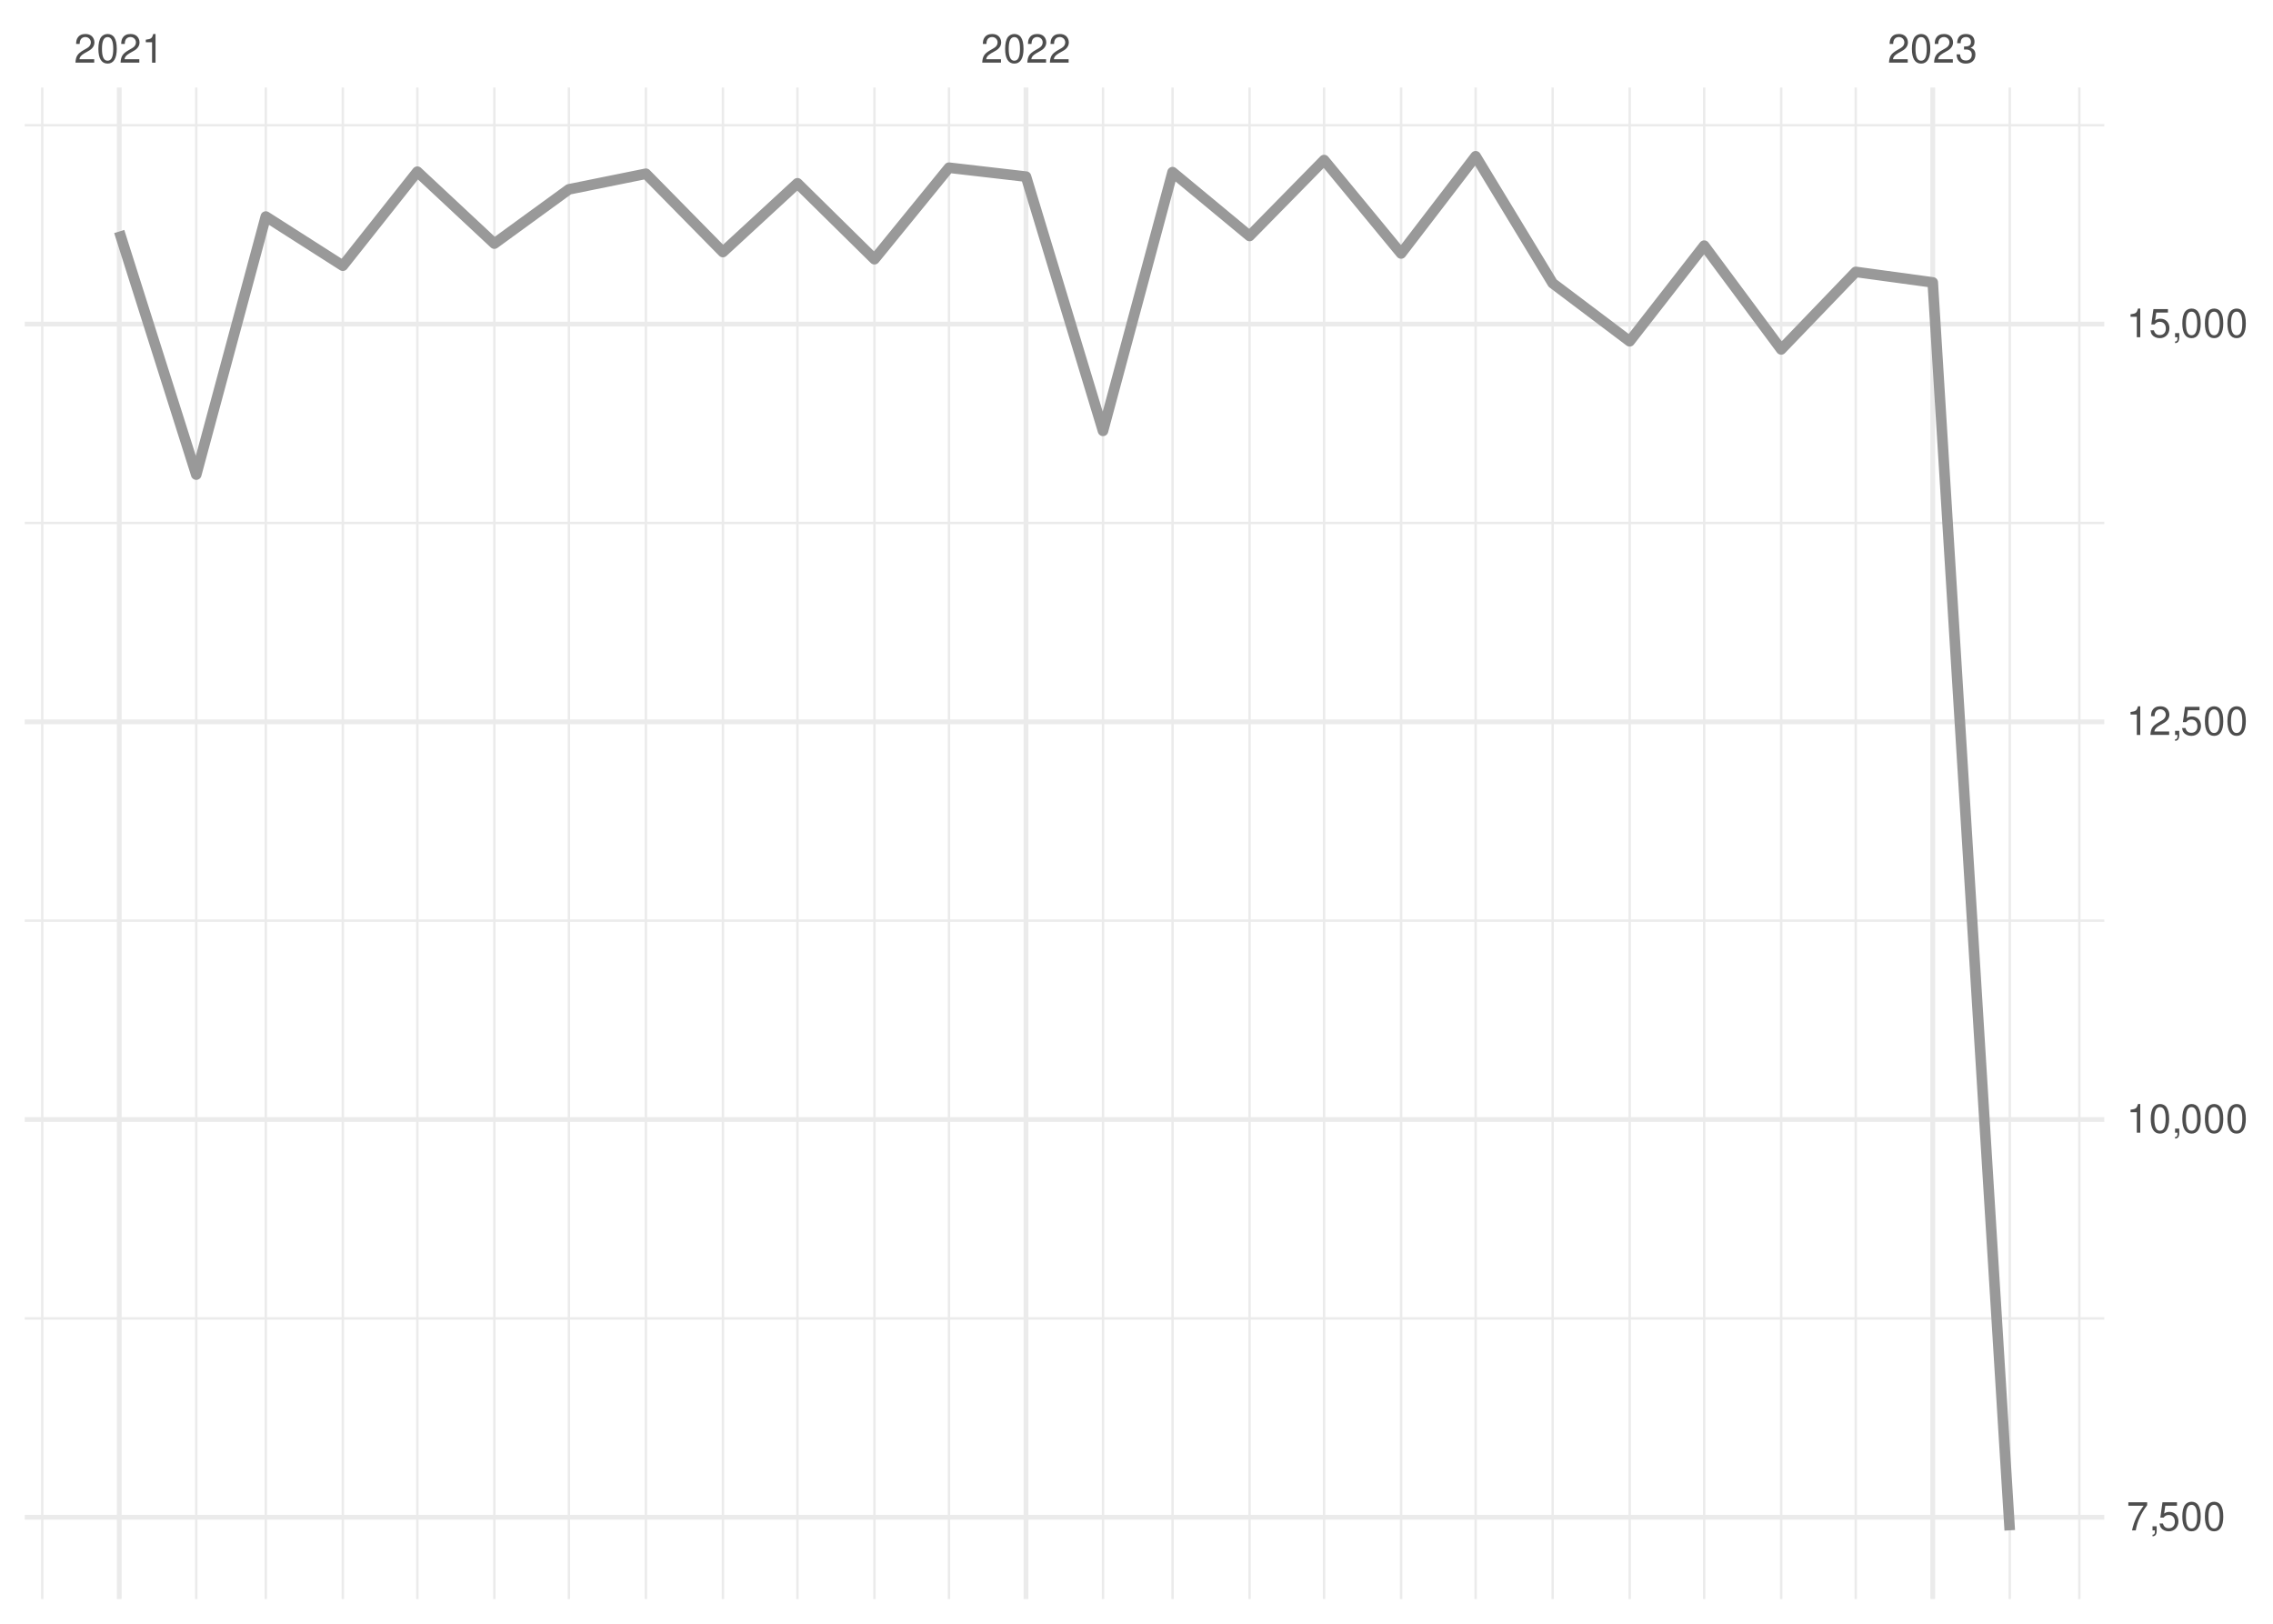
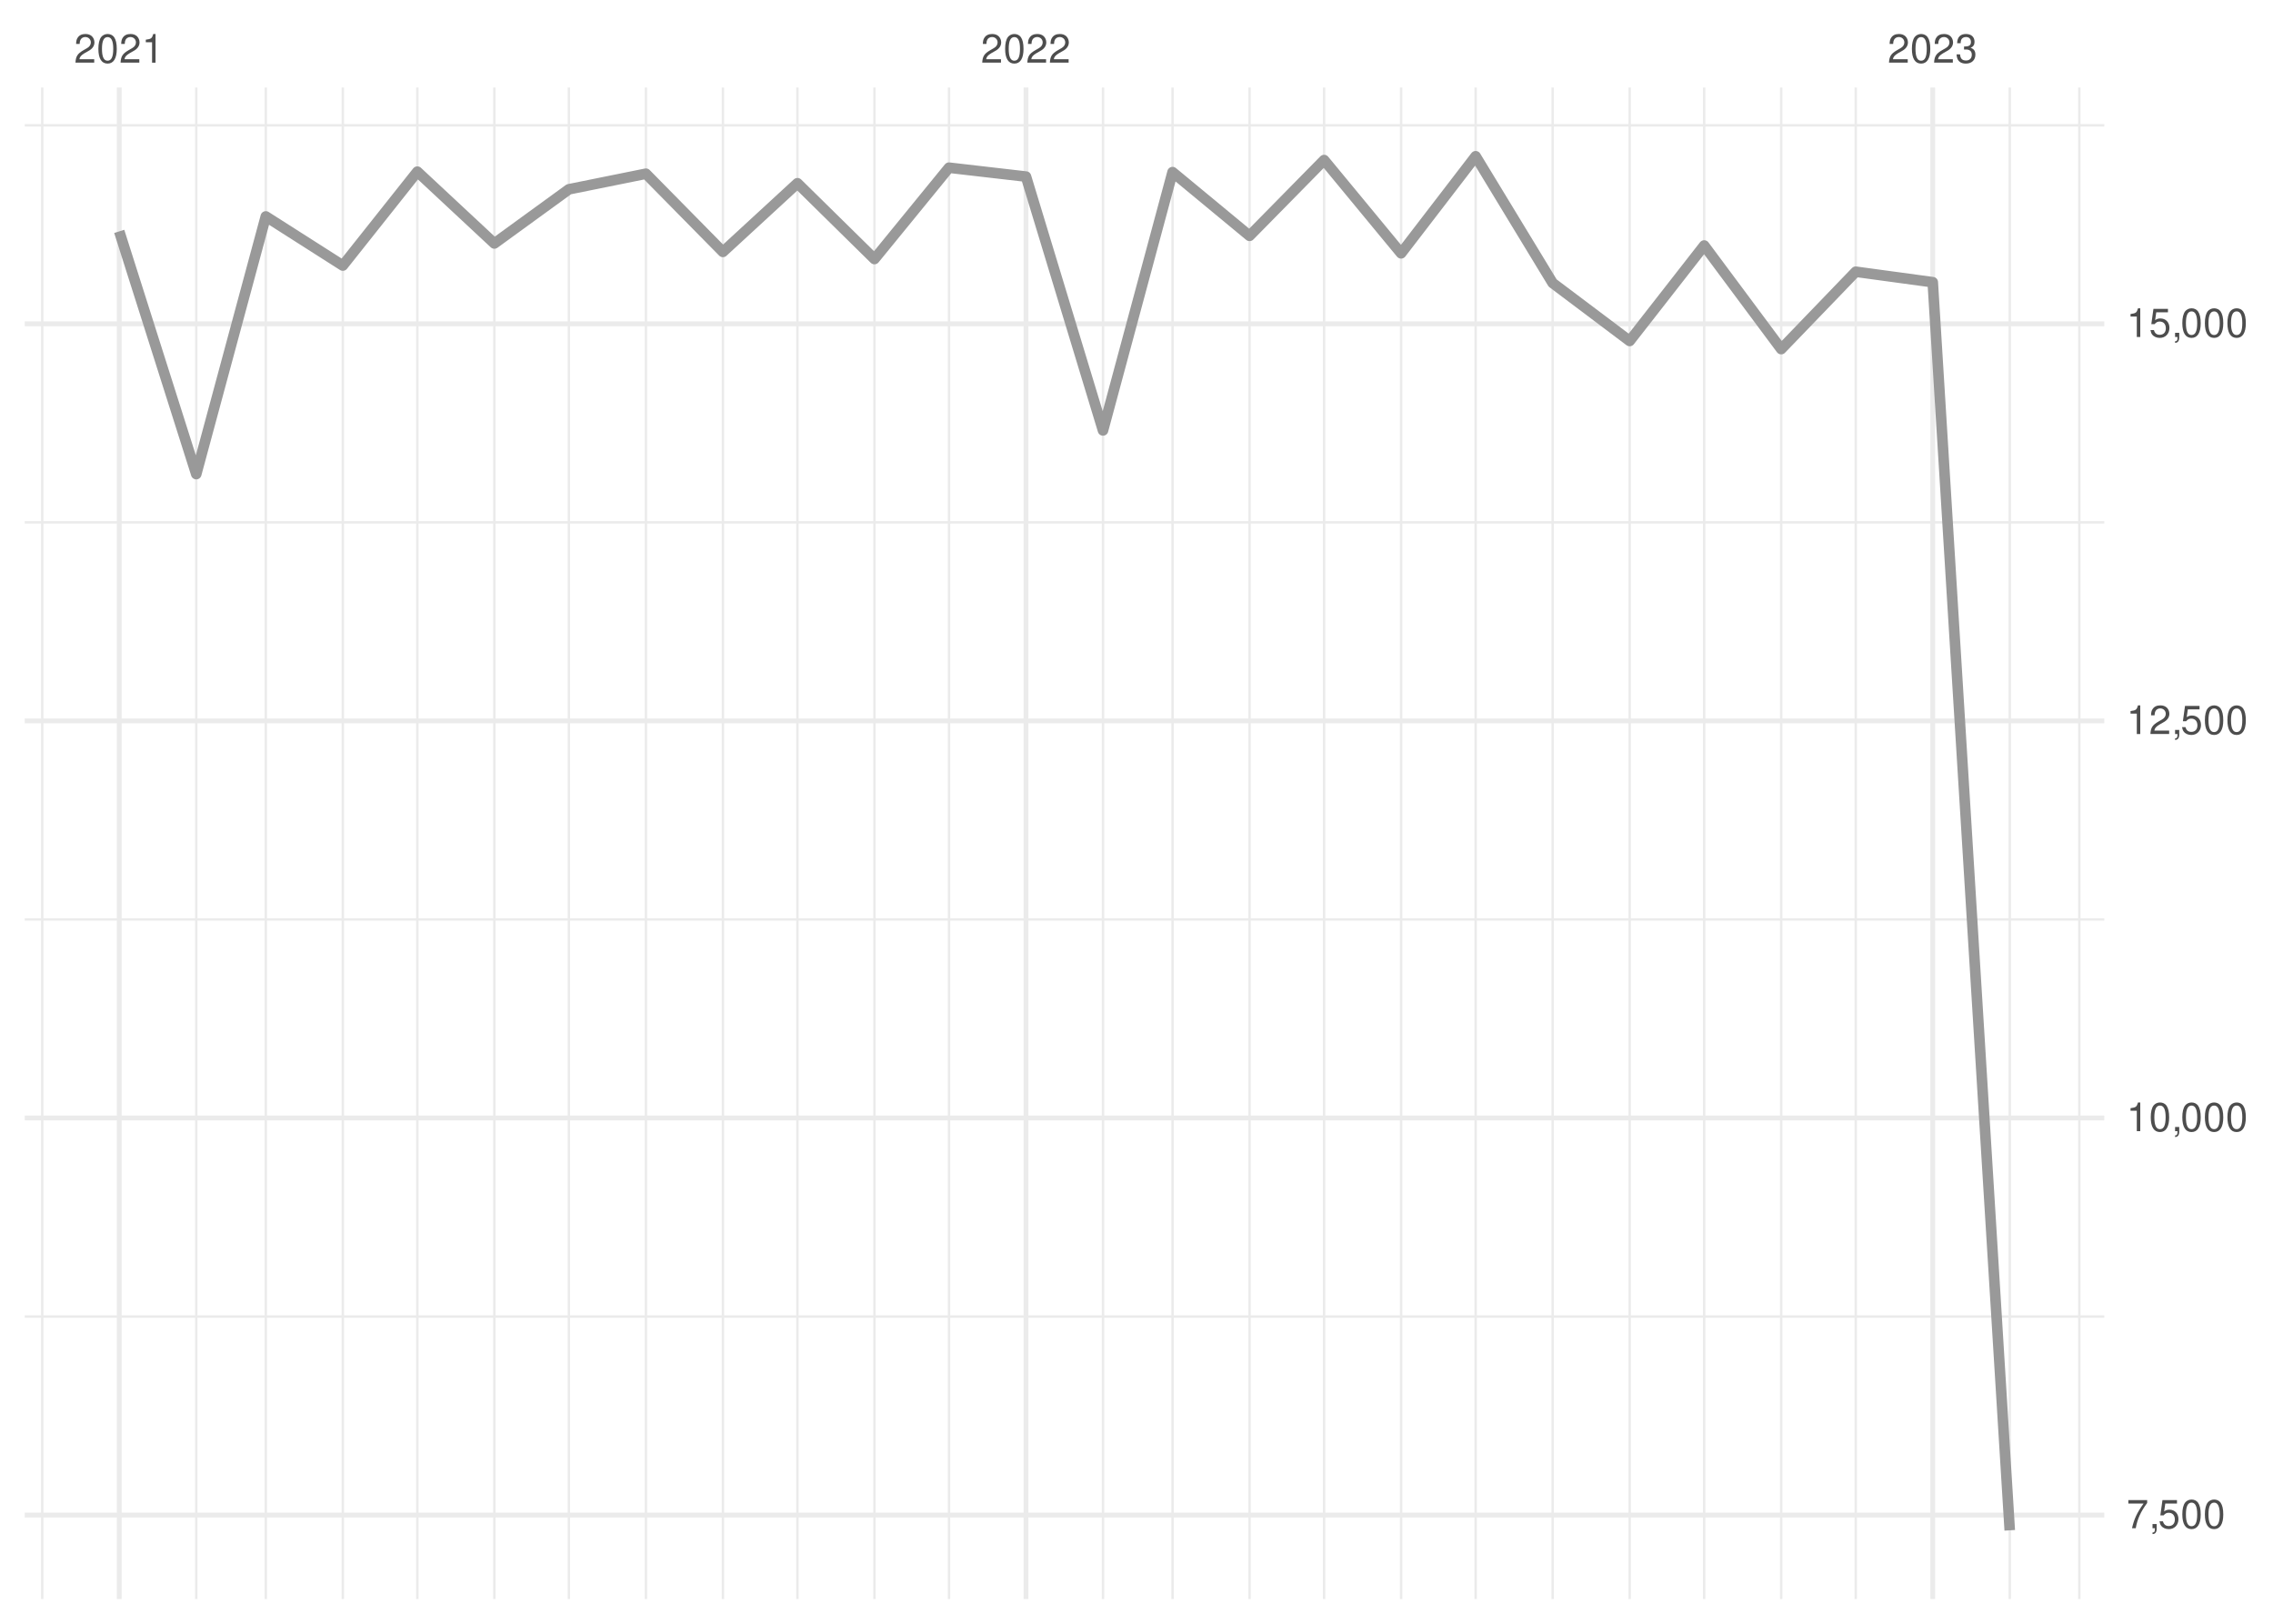
<svg xmlns="http://www.w3.org/2000/svg" xmlns:xlink="http://www.w3.org/1999/xlink" width="504pt" height="360pt" viewBox="0 0 504 360" version="1.1">
  <defs>
    <g>
      <symbol overflow="visible" id="glyph0-0">
        <path style="stroke:none;" d="" />
      </symbol>
      <symbol overflow="visible" id="glyph0-1">
        <path style="stroke:none;" d="M 4.453 -0.766 L 1.172 -0.766 C 1.25 -1.297 1.531 -1.625 2.297 -2.094 L 3.172 -2.594 C 4.047 -3.062 4.5 -3.719 4.5 -4.5 C 4.5 -5.031 4.281 -5.531 3.922 -5.875 C 3.547 -6.203 3.094 -6.359 2.5 -6.359 C 1.703 -6.359 1.125 -6.078 0.781 -5.531 C 0.547 -5.203 0.453 -4.797 0.438 -4.156 L 1.219 -4.156 C 1.234 -4.594 1.297 -4.844 1.406 -5.062 C 1.594 -5.438 2 -5.688 2.469 -5.688 C 3.172 -5.688 3.703 -5.172 3.703 -4.484 C 3.703 -3.969 3.406 -3.531 2.859 -3.219 L 2.047 -2.75 C 0.75 -2 0.375 -1.406 0.297 -0.016 L 4.453 -0.016 Z M 4.453 -0.766 " />
      </symbol>
      <symbol overflow="visible" id="glyph0-2">
        <path style="stroke:none;" d="M 2.422 -6.359 C 1.844 -6.359 1.312 -6.094 0.984 -5.672 C 0.578 -5.109 0.375 -4.25 0.375 -3.078 C 0.375 -0.938 1.078 0.203 2.422 0.203 C 3.734 0.203 4.453 -0.938 4.453 -3.031 C 4.453 -4.25 4.266 -5.078 3.859 -5.672 C 3.531 -6.109 3.016 -6.359 2.422 -6.359 Z M 2.422 -5.672 C 3.25 -5.672 3.672 -4.828 3.672 -3.094 C 3.672 -1.281 3.266 -0.438 2.406 -0.438 C 1.578 -0.438 1.172 -1.312 1.172 -3.062 C 1.172 -4.828 1.578 -5.672 2.422 -5.672 Z M 2.422 -5.672 " />
      </symbol>
      <symbol overflow="visible" id="glyph0-3">
        <path style="stroke:none;" d="M 2.281 -4.531 L 2.281 0 L 3.047 0 L 3.047 -6.359 L 2.547 -6.359 C 2.266 -5.391 2.094 -5.25 0.891 -5.094 L 0.891 -4.531 Z M 2.281 -4.531 " />
      </symbol>
      <symbol overflow="visible" id="glyph0-4">
        <path style="stroke:none;" d="M 1.938 -2.922 L 2.359 -2.922 C 3.203 -2.922 3.656 -2.531 3.656 -1.766 C 3.656 -0.969 3.172 -0.484 2.375 -0.484 C 1.516 -0.484 1.109 -0.922 1.062 -1.844 L 0.281 -1.844 C 0.312 -1.344 0.406 -1 0.547 -0.719 C 0.875 -0.109 1.484 0.203 2.344 0.203 C 3.625 0.203 4.453 -0.578 4.453 -1.781 C 4.453 -2.594 4.141 -3.031 3.391 -3.297 C 3.969 -3.531 4.266 -3.969 4.266 -4.609 C 4.266 -5.703 3.547 -6.359 2.359 -6.359 C 1.109 -6.359 0.438 -5.656 0.406 -4.312 L 1.188 -4.312 C 1.203 -4.703 1.234 -4.922 1.328 -5.109 C 1.5 -5.469 1.891 -5.688 2.375 -5.688 C 3.062 -5.688 3.469 -5.266 3.469 -4.578 C 3.469 -4.141 3.312 -3.859 2.969 -3.719 C 2.766 -3.625 2.484 -3.594 1.938 -3.578 Z M 1.938 -2.922 " />
      </symbol>
      <symbol overflow="visible" id="glyph0-5">
        <path style="stroke:none;" d="M 4.578 -6.234 L 0.406 -6.234 L 0.406 -5.469 L 3.781 -5.469 C 2.281 -3.359 1.688 -2.047 1.219 0 L 2.047 0 C 2.391 -2 3.172 -3.719 4.578 -5.594 Z M 4.578 -6.234 " />
      </symbol>
      <symbol overflow="visible" id="glyph0-6">
        <path style="stroke:none;" d="M 0.766 -0.922 L 0.766 0 L 1.297 0 L 1.297 0.156 C 1.297 0.766 1.172 0.938 0.766 0.953 L 0.766 1.297 C 1.344 1.312 1.688 0.891 1.688 0.141 L 1.688 -0.922 Z M 0.766 -0.922 " />
      </symbol>
      <symbol overflow="visible" id="glyph0-7">
        <path style="stroke:none;" d="M 4.188 -6.234 L 0.969 -6.234 L 0.5 -2.844 L 1.219 -2.844 C 1.578 -3.266 1.875 -3.422 2.359 -3.422 C 3.203 -3.422 3.719 -2.844 3.719 -1.922 C 3.719 -1.031 3.203 -0.484 2.359 -0.484 C 1.688 -0.484 1.266 -0.828 1.078 -1.531 L 0.312 -1.531 C 0.406 -1.016 0.5 -0.781 0.688 -0.547 C 1.031 -0.078 1.672 0.203 2.375 0.203 C 3.641 0.203 4.516 -0.719 4.516 -2.031 C 4.516 -3.266 3.688 -4.109 2.5 -4.109 C 2.062 -4.109 1.703 -4 1.344 -3.734 L 1.594 -5.469 L 4.188 -5.469 Z M 4.188 -6.234 " />
      </symbol>
    </g>
    <clipPath id="clip1">
-       <path d="M 5.48 292 L 466.59 292 L 466.59 293 L 5.48 293 Z M 5.48 292 " />
+       <path d="M 5.48 291 L 466.59 291 L 466.59 293 L 5.48 293 Z M 5.48 291 " />
    </clipPath>
    <clipPath id="clip2">
      <path d="M 5.48 203 L 466.59 203 L 466.59 205 L 5.48 205 Z M 5.48 203 " />
    </clipPath>
    <clipPath id="clip3">
      <path d="M 5.48 115 L 466.59 115 L 466.59 117 L 5.48 117 Z M 5.48 115 " />
    </clipPath>
    <clipPath id="clip4">
      <path d="M 5.48 27 L 466.59 27 L 466.59 29 L 5.48 29 Z M 5.48 27 " />
    </clipPath>
    <clipPath id="clip5">
      <path d="M 9 19.41 L 10 19.41 L 10 354.52 L 9 354.52 Z M 9 19.41 " />
    </clipPath>
    <clipPath id="clip6">
      <path d="M 43 19.41 L 44 19.41 L 44 354.52 L 43 354.52 Z M 43 19.41 " />
    </clipPath>
    <clipPath id="clip7">
      <path d="M 58 19.41 L 60 19.41 L 60 354.52 L 58 354.52 Z M 58 19.41 " />
    </clipPath>
    <clipPath id="clip8">
      <path d="M 75 19.41 L 77 19.41 L 77 354.52 L 75 354.52 Z M 75 19.41 " />
    </clipPath>
    <clipPath id="clip9">
      <path d="M 92 19.41 L 93 19.41 L 93 354.52 L 92 354.52 Z M 92 19.41 " />
    </clipPath>
    <clipPath id="clip10">
      <path d="M 109 19.41 L 110 19.41 L 110 354.52 L 109 354.52 Z M 109 19.41 " />
    </clipPath>
    <clipPath id="clip11">
      <path d="M 125 19.41 L 127 19.41 L 127 354.52 L 125 354.52 Z M 125 19.41 " />
    </clipPath>
    <clipPath id="clip12">
      <path d="M 142 19.41 L 144 19.41 L 144 354.52 L 142 354.52 Z M 142 19.41 " />
    </clipPath>
    <clipPath id="clip13">
      <path d="M 160 19.41 L 161 19.41 L 161 354.52 L 160 354.52 Z M 160 19.41 " />
    </clipPath>
    <clipPath id="clip14">
      <path d="M 176 19.41 L 178 19.41 L 178 354.52 L 176 354.52 Z M 176 19.41 " />
    </clipPath>
    <clipPath id="clip15">
      <path d="M 193 19.41 L 195 19.41 L 195 354.52 L 193 354.52 Z M 193 19.41 " />
    </clipPath>
    <clipPath id="clip16">
      <path d="M 210 19.41 L 211 19.41 L 211 354.52 L 210 354.52 Z M 210 19.41 " />
    </clipPath>
    <clipPath id="clip17">
      <path d="M 244 19.41 L 245 19.41 L 245 354.52 L 244 354.52 Z M 244 19.41 " />
    </clipPath>
    <clipPath id="clip18">
      <path d="M 259 19.41 L 261 19.41 L 261 354.52 L 259 354.52 Z M 259 19.41 " />
    </clipPath>
    <clipPath id="clip19">
      <path d="M 276 19.41 L 278 19.41 L 278 354.52 L 276 354.52 Z M 276 19.41 " />
    </clipPath>
    <clipPath id="clip20">
      <path d="M 293 19.41 L 294 19.41 L 294 354.52 L 293 354.52 Z M 293 19.41 " />
    </clipPath>
    <clipPath id="clip21">
      <path d="M 310 19.41 L 311 19.41 L 311 354.52 L 310 354.52 Z M 310 19.41 " />
    </clipPath>
    <clipPath id="clip22">
      <path d="M 326 19.41 L 328 19.41 L 328 354.52 L 326 354.52 Z M 326 19.41 " />
    </clipPath>
    <clipPath id="clip23">
      <path d="M 344 19.41 L 345 19.41 L 345 354.52 L 344 354.52 Z M 344 19.41 " />
    </clipPath>
    <clipPath id="clip24">
      <path d="M 361 19.41 L 362 19.41 L 362 354.52 L 361 354.52 Z M 361 19.41 " />
    </clipPath>
    <clipPath id="clip25">
      <path d="M 377 19.41 L 379 19.41 L 379 354.52 L 377 354.52 Z M 377 19.41 " />
    </clipPath>
    <clipPath id="clip26">
      <path d="M 394 19.41 L 396 19.41 L 396 354.52 L 394 354.52 Z M 394 19.41 " />
    </clipPath>
    <clipPath id="clip27">
      <path d="M 411 19.41 L 412 19.41 L 412 354.52 L 411 354.52 Z M 411 19.41 " />
    </clipPath>
    <clipPath id="clip28">
      <path d="M 445 19.41 L 446 19.41 L 446 354.52 L 445 354.52 Z M 445 19.41 " />
    </clipPath>
    <clipPath id="clip29">
      <path d="M 460 19.41 L 462 19.41 L 462 354.52 L 460 354.52 Z M 460 19.41 " />
    </clipPath>
    <clipPath id="clip30">
      <path d="M 5.48 335 L 466.59 335 L 466.59 337 L 5.48 337 Z M 5.48 335 " />
    </clipPath>
    <clipPath id="clip31">
      <path d="M 5.48 247 L 466.59 247 L 466.59 249 L 5.48 249 Z M 5.48 247 " />
    </clipPath>
    <clipPath id="clip32">
      <path d="M 5.48 159 L 466.59 159 L 466.59 161 L 5.48 161 Z M 5.48 159 " />
    </clipPath>
    <clipPath id="clip33">
      <path d="M 5.48 71 L 466.59 71 L 466.59 73 L 5.48 73 Z M 5.48 71 " />
    </clipPath>
    <clipPath id="clip34">
      <path d="M 25 19.41 L 27 19.41 L 27 354.52 L 25 354.52 Z M 25 19.41 " />
    </clipPath>
    <clipPath id="clip35">
      <path d="M 226 19.41 L 229 19.41 L 229 354.52 L 226 354.52 Z M 226 19.41 " />
    </clipPath>
    <clipPath id="clip36">
      <path d="M 428 19.41 L 430 19.41 L 430 354.52 L 428 354.52 Z M 428 19.41 " />
    </clipPath>
  </defs>
  <g id="surface26">
    <rect x="0" y="0" width="504" height="360" style="fill:rgb(100%,100%,100%);fill-opacity:1;stroke:none;" />
    <g clip-path="url(#clip1)" clip-rule="nonzero">
-       <path style="fill:none;stroke-width:0.533;stroke-linecap:butt;stroke-linejoin:round;stroke:rgb(92.157%,92.157%,92.157%);stroke-opacity:1;stroke-miterlimit:10;" d="M 5.48 292.305 L 466.59 292.305 " />
+       <path style="fill:none;stroke-width:0.533;stroke-linecap:butt;stroke-linejoin:round;stroke:rgb(92.157%,92.157%,92.157%);stroke-opacity:1;stroke-miterlimit:10;" d="M 5.48 291.891 L 466.59 291.891 " />
    </g>
    <g clip-path="url(#clip2)" clip-rule="nonzero">
-       <path style="fill:none;stroke-width:0.533;stroke-linecap:butt;stroke-linejoin:round;stroke:rgb(92.157%,92.157%,92.157%);stroke-opacity:1;stroke-miterlimit:10;" d="M 5.48 204.125 L 466.59 204.125 " />
+       <path style="fill:none;stroke-width:0.533;stroke-linecap:butt;stroke-linejoin:round;stroke:rgb(92.157%,92.157%,92.157%);stroke-opacity:1;stroke-miterlimit:10;" d="M 5.48 203.852 L 466.59 203.852 " />
    </g>
    <g clip-path="url(#clip3)" clip-rule="nonzero">
-       <path style="fill:none;stroke-width:0.533;stroke-linecap:butt;stroke-linejoin:round;stroke:rgb(92.157%,92.157%,92.157%);stroke-opacity:1;stroke-miterlimit:10;" d="M 5.48 115.945 L 466.59 115.945 " />
+       <path style="fill:none;stroke-width:0.533;stroke-linecap:butt;stroke-linejoin:round;stroke:rgb(92.157%,92.157%,92.157%);stroke-opacity:1;stroke-miterlimit:10;" d="M 5.48 115.812 L 466.59 115.812 " />
    </g>
    <g clip-path="url(#clip4)" clip-rule="nonzero">
-       <path style="fill:none;stroke-width:0.533;stroke-linecap:butt;stroke-linejoin:round;stroke:rgb(92.157%,92.157%,92.157%);stroke-opacity:1;stroke-miterlimit:10;" d="M 5.48 27.766 L 466.59 27.766 " />
+       <path style="fill:none;stroke-width:0.533;stroke-linecap:butt;stroke-linejoin:round;stroke:rgb(92.157%,92.157%,92.157%);stroke-opacity:1;stroke-miterlimit:10;" d="M 5.48 27.777 L 466.59 27.777 " />
    </g>
    <g clip-path="url(#clip5)" clip-rule="nonzero">
      <path style="fill:none;stroke-width:0.533;stroke-linecap:butt;stroke-linejoin:round;stroke:rgb(92.157%,92.157%,92.157%);stroke-opacity:1;stroke-miterlimit:10;" d="M 9.363 354.52 L 9.363 19.41 " />
    </g>
    <g clip-path="url(#clip6)" clip-rule="nonzero">
      <path style="fill:none;stroke-width:0.533;stroke-linecap:butt;stroke-linejoin:round;stroke:rgb(92.157%,92.157%,92.157%);stroke-opacity:1;stroke-miterlimit:10;" d="M 43.516 354.52 L 43.516 19.41 " />
    </g>
    <g clip-path="url(#clip7)" clip-rule="nonzero">
      <path style="fill:none;stroke-width:0.533;stroke-linecap:butt;stroke-linejoin:round;stroke:rgb(92.157%,92.157%,92.157%);stroke-opacity:1;stroke-miterlimit:10;" d="M 58.938 354.52 L 58.938 19.41 " />
    </g>
    <g clip-path="url(#clip8)" clip-rule="nonzero">
      <path style="fill:none;stroke-width:0.533;stroke-linecap:butt;stroke-linejoin:round;stroke:rgb(92.157%,92.157%,92.157%);stroke-opacity:1;stroke-miterlimit:10;" d="M 76.016 354.52 L 76.016 19.41 " />
    </g>
    <g clip-path="url(#clip9)" clip-rule="nonzero">
      <path style="fill:none;stroke-width:0.533;stroke-linecap:butt;stroke-linejoin:round;stroke:rgb(92.157%,92.157%,92.157%);stroke-opacity:1;stroke-miterlimit:10;" d="M 92.539 354.52 L 92.539 19.41 " />
    </g>
    <g clip-path="url(#clip10)" clip-rule="nonzero">
      <path style="fill:none;stroke-width:0.533;stroke-linecap:butt;stroke-linejoin:round;stroke:rgb(92.157%,92.157%,92.157%);stroke-opacity:1;stroke-miterlimit:10;" d="M 109.617 354.52 L 109.617 19.41 " />
    </g>
    <g clip-path="url(#clip11)" clip-rule="nonzero">
      <path style="fill:none;stroke-width:0.533;stroke-linecap:butt;stroke-linejoin:round;stroke:rgb(92.157%,92.157%,92.157%);stroke-opacity:1;stroke-miterlimit:10;" d="M 126.141 354.52 L 126.141 19.41 " />
    </g>
    <g clip-path="url(#clip12)" clip-rule="nonzero">
      <path style="fill:none;stroke-width:0.533;stroke-linecap:butt;stroke-linejoin:round;stroke:rgb(92.157%,92.157%,92.157%);stroke-opacity:1;stroke-miterlimit:10;" d="M 143.219 354.52 L 143.219 19.41 " />
    </g>
    <g clip-path="url(#clip13)" clip-rule="nonzero">
      <path style="fill:none;stroke-width:0.533;stroke-linecap:butt;stroke-linejoin:round;stroke:rgb(92.157%,92.157%,92.157%);stroke-opacity:1;stroke-miterlimit:10;" d="M 160.293 354.52 L 160.293 19.41 " />
    </g>
    <g clip-path="url(#clip14)" clip-rule="nonzero">
      <path style="fill:none;stroke-width:0.533;stroke-linecap:butt;stroke-linejoin:round;stroke:rgb(92.157%,92.157%,92.157%);stroke-opacity:1;stroke-miterlimit:10;" d="M 176.82 354.52 L 176.82 19.41 " />
    </g>
    <g clip-path="url(#clip15)" clip-rule="nonzero">
      <path style="fill:none;stroke-width:0.533;stroke-linecap:butt;stroke-linejoin:round;stroke:rgb(92.157%,92.157%,92.157%);stroke-opacity:1;stroke-miterlimit:10;" d="M 193.895 354.52 L 193.895 19.41 " />
    </g>
    <g clip-path="url(#clip16)" clip-rule="nonzero">
      <path style="fill:none;stroke-width:0.533;stroke-linecap:butt;stroke-linejoin:round;stroke:rgb(92.157%,92.157%,92.157%);stroke-opacity:1;stroke-miterlimit:10;" d="M 210.422 354.52 L 210.422 19.41 " />
    </g>
    <g clip-path="url(#clip17)" clip-rule="nonzero">
      <path style="fill:none;stroke-width:0.533;stroke-linecap:butt;stroke-linejoin:round;stroke:rgb(92.157%,92.157%,92.157%);stroke-opacity:1;stroke-miterlimit:10;" d="M 244.574 354.52 L 244.574 19.41 " />
    </g>
    <g clip-path="url(#clip18)" clip-rule="nonzero">
      <path style="fill:none;stroke-width:0.533;stroke-linecap:butt;stroke-linejoin:round;stroke:rgb(92.157%,92.157%,92.157%);stroke-opacity:1;stroke-miterlimit:10;" d="M 259.996 354.52 L 259.996 19.41 " />
    </g>
    <g clip-path="url(#clip19)" clip-rule="nonzero">
      <path style="fill:none;stroke-width:0.533;stroke-linecap:butt;stroke-linejoin:round;stroke:rgb(92.157%,92.157%,92.157%);stroke-opacity:1;stroke-miterlimit:10;" d="M 277.07 354.52 L 277.07 19.41 " />
    </g>
    <g clip-path="url(#clip20)" clip-rule="nonzero">
      <path style="fill:none;stroke-width:0.533;stroke-linecap:butt;stroke-linejoin:round;stroke:rgb(92.157%,92.157%,92.157%);stroke-opacity:1;stroke-miterlimit:10;" d="M 293.598 354.52 L 293.598 19.41 " />
    </g>
    <g clip-path="url(#clip21)" clip-rule="nonzero">
      <path style="fill:none;stroke-width:0.533;stroke-linecap:butt;stroke-linejoin:round;stroke:rgb(92.157%,92.157%,92.157%);stroke-opacity:1;stroke-miterlimit:10;" d="M 310.672 354.52 L 310.672 19.41 " />
    </g>
    <g clip-path="url(#clip22)" clip-rule="nonzero">
      <path style="fill:none;stroke-width:0.533;stroke-linecap:butt;stroke-linejoin:round;stroke:rgb(92.157%,92.157%,92.157%);stroke-opacity:1;stroke-miterlimit:10;" d="M 327.199 354.52 L 327.199 19.41 " />
    </g>
    <g clip-path="url(#clip23)" clip-rule="nonzero">
      <path style="fill:none;stroke-width:0.533;stroke-linecap:butt;stroke-linejoin:round;stroke:rgb(92.157%,92.157%,92.157%);stroke-opacity:1;stroke-miterlimit:10;" d="M 344.273 354.52 L 344.273 19.41 " />
    </g>
    <g clip-path="url(#clip24)" clip-rule="nonzero">
      <path style="fill:none;stroke-width:0.533;stroke-linecap:butt;stroke-linejoin:round;stroke:rgb(92.157%,92.157%,92.157%);stroke-opacity:1;stroke-miterlimit:10;" d="M 361.352 354.52 L 361.352 19.41 " />
    </g>
    <g clip-path="url(#clip25)" clip-rule="nonzero">
      <path style="fill:none;stroke-width:0.533;stroke-linecap:butt;stroke-linejoin:round;stroke:rgb(92.157%,92.157%,92.157%);stroke-opacity:1;stroke-miterlimit:10;" d="M 377.875 354.52 L 377.875 19.41 " />
    </g>
    <g clip-path="url(#clip26)" clip-rule="nonzero">
      <path style="fill:none;stroke-width:0.533;stroke-linecap:butt;stroke-linejoin:round;stroke:rgb(92.157%,92.157%,92.157%);stroke-opacity:1;stroke-miterlimit:10;" d="M 394.953 354.52 L 394.953 19.41 " />
    </g>
    <g clip-path="url(#clip27)" clip-rule="nonzero">
      <path style="fill:none;stroke-width:0.533;stroke-linecap:butt;stroke-linejoin:round;stroke:rgb(92.157%,92.157%,92.157%);stroke-opacity:1;stroke-miterlimit:10;" d="M 411.477 354.52 L 411.477 19.41 " />
    </g>
    <g clip-path="url(#clip28)" clip-rule="nonzero">
      <path style="fill:none;stroke-width:0.533;stroke-linecap:butt;stroke-linejoin:round;stroke:rgb(92.157%,92.157%,92.157%);stroke-opacity:1;stroke-miterlimit:10;" d="M 445.629 354.52 L 445.629 19.41 " />
    </g>
    <g clip-path="url(#clip29)" clip-rule="nonzero">
      <path style="fill:none;stroke-width:0.533;stroke-linecap:butt;stroke-linejoin:round;stroke:rgb(92.157%,92.157%,92.157%);stroke-opacity:1;stroke-miterlimit:10;" d="M 461.055 354.52 L 461.055 19.41 " />
    </g>
    <g clip-path="url(#clip30)" clip-rule="nonzero">
-       <path style="fill:none;stroke-width:1.067;stroke-linecap:butt;stroke-linejoin:round;stroke:rgb(92.157%,92.157%,92.157%);stroke-opacity:1;stroke-miterlimit:10;" d="M 5.48 336.395 L 466.59 336.395 " />
+       <path style="fill:none;stroke-width:1.067;stroke-linecap:butt;stroke-linejoin:round;stroke:rgb(92.157%,92.157%,92.157%);stroke-opacity:1;stroke-miterlimit:10;" d="M 5.48 335.906 L 466.59 335.906 " />
    </g>
    <g clip-path="url(#clip31)" clip-rule="nonzero">
-       <path style="fill:none;stroke-width:1.067;stroke-linecap:butt;stroke-linejoin:round;stroke:rgb(92.157%,92.157%,92.157%);stroke-opacity:1;stroke-miterlimit:10;" d="M 5.48 248.215 L 466.59 248.215 " />
+       <path style="fill:none;stroke-width:1.067;stroke-linecap:butt;stroke-linejoin:round;stroke:rgb(92.157%,92.157%,92.157%);stroke-opacity:1;stroke-miterlimit:10;" d="M 5.48 247.871 L 466.59 247.871 " />
    </g>
    <g clip-path="url(#clip32)" clip-rule="nonzero">
-       <path style="fill:none;stroke-width:1.067;stroke-linecap:butt;stroke-linejoin:round;stroke:rgb(92.157%,92.157%,92.157%);stroke-opacity:1;stroke-miterlimit:10;" d="M 5.48 160.035 L 466.59 160.035 " />
+       <path style="fill:none;stroke-width:1.067;stroke-linecap:butt;stroke-linejoin:round;stroke:rgb(92.157%,92.157%,92.157%);stroke-opacity:1;stroke-miterlimit:10;" d="M 5.48 159.832 L 466.59 159.832 " />
    </g>
    <g clip-path="url(#clip33)" clip-rule="nonzero">
-       <path style="fill:none;stroke-width:1.067;stroke-linecap:butt;stroke-linejoin:round;stroke:rgb(92.157%,92.157%,92.157%);stroke-opacity:1;stroke-miterlimit:10;" d="M 5.48 71.855 L 466.59 71.855 " />
+       <path style="fill:none;stroke-width:1.067;stroke-linecap:butt;stroke-linejoin:round;stroke:rgb(92.157%,92.157%,92.157%);stroke-opacity:1;stroke-miterlimit:10;" d="M 5.48 71.797 L 466.59 71.797 " />
    </g>
    <g clip-path="url(#clip34)" clip-rule="nonzero">
      <path style="fill:none;stroke-width:1.067;stroke-linecap:butt;stroke-linejoin:round;stroke:rgb(92.157%,92.157%,92.157%);stroke-opacity:1;stroke-miterlimit:10;" d="M 26.438 354.52 L 26.438 19.41 " />
    </g>
    <g clip-path="url(#clip35)" clip-rule="nonzero">
      <path style="fill:none;stroke-width:1.067;stroke-linecap:butt;stroke-linejoin:round;stroke:rgb(92.157%,92.157%,92.157%);stroke-opacity:1;stroke-miterlimit:10;" d="M 227.496 354.52 L 227.496 19.41 " />
    </g>
    <g clip-path="url(#clip36)" clip-rule="nonzero">
      <path style="fill:none;stroke-width:1.067;stroke-linecap:butt;stroke-linejoin:round;stroke:rgb(92.157%,92.157%,92.157%);stroke-opacity:1;stroke-miterlimit:10;" d="M 428.555 354.52 L 428.555 19.41 " />
    </g>
-     <path style="fill:none;stroke-width:2.347;stroke-linecap:butt;stroke-linejoin:round;stroke:rgb(60%,60%,60%);stroke-opacity:1;stroke-miterlimit:10;" d="M 26.438 51.328 L 43.516 105.223 L 58.938 48.012 L 76.016 58.91 L 92.539 38.066 L 109.617 54.008 L 126.141 41.98 L 143.219 38.523 L 160.293 55.879 L 176.82 40.641 L 193.895 57.465 L 210.422 37.184 L 227.496 39.156 L 244.574 95.523 L 259.996 38.172 L 277.07 52.316 L 293.598 35.488 L 310.672 56.195 L 327.199 34.645 L 344.273 62.789 L 361.352 75.664 L 377.875 54.465 L 394.953 77.465 L 411.477 60.285 L 428.555 62.613 L 445.629 339.289 " />
+     <path style="fill:none;stroke-width:2.347;stroke-linecap:butt;stroke-linejoin:round;stroke:rgb(60%,60%,60%);stroke-opacity:1;stroke-miterlimit:10;" d="M 26.438 51.301 L 43.516 105.109 L 58.938 47.988 L 76.016 58.871 L 92.539 38.059 L 109.617 53.977 L 126.141 41.969 L 143.219 38.516 L 160.293 55.844 L 176.82 40.629 L 193.895 57.426 L 210.422 37.18 L 227.496 39.152 L 244.574 95.426 L 259.996 38.164 L 277.07 52.285 L 293.598 35.488 L 310.672 56.16 L 327.199 34.645 L 344.273 62.746 L 361.352 75.598 L 377.875 54.434 L 394.953 77.395 L 411.477 60.246 L 428.555 62.57 L 445.629 339.289 " />
    <g style="fill:rgb(30.196%,30.196%,30.196%);fill-opacity:1;">
      <use xlink:href="#glyph0-1" x="16.438" y="13.896" />
      <use xlink:href="#glyph0-2" x="21.438" y="13.896" />
      <use xlink:href="#glyph0-1" x="26.438" y="13.896" />
      <use xlink:href="#glyph0-3" x="31.438" y="13.896" />
    </g>
    <g style="fill:rgb(30.196%,30.196%,30.196%);fill-opacity:1;">
      <use xlink:href="#glyph0-1" x="217.496" y="13.896" />
      <use xlink:href="#glyph0-2" x="222.496" y="13.896" />
      <use xlink:href="#glyph0-1" x="227.496" y="13.896" />
      <use xlink:href="#glyph0-1" x="232.496" y="13.896" />
    </g>
    <g style="fill:rgb(30.196%,30.196%,30.196%);fill-opacity:1;">
      <use xlink:href="#glyph0-1" x="418.555" y="13.896" />
      <use xlink:href="#glyph0-2" x="423.555" y="13.896" />
      <use xlink:href="#glyph0-1" x="428.555" y="13.896" />
      <use xlink:href="#glyph0-4" x="433.555" y="13.896" />
    </g>
    <g style="fill:rgb(30.196%,30.196%,30.196%);fill-opacity:1;">
-       <use xlink:href="#glyph0-5" x="471.52" y="339.31" />
-       <use xlink:href="#glyph0-6" x="476.52" y="339.31" />
-       <use xlink:href="#glyph0-7" x="478.52" y="339.31" />
-       <use xlink:href="#glyph0-2" x="483.52" y="339.31" />
-       <use xlink:href="#glyph0-2" x="488.52" y="339.31" />
-     </g>
-     <g style="fill:rgb(30.196%,30.196%,30.196%);fill-opacity:1;">
-       <use xlink:href="#glyph0-3" x="471.52" y="251.13" />
-       <use xlink:href="#glyph0-2" x="476.52" y="251.13" />
-       <use xlink:href="#glyph0-6" x="481.52" y="251.13" />
-       <use xlink:href="#glyph0-2" x="483.52" y="251.13" />
-       <use xlink:href="#glyph0-2" x="488.52" y="251.13" />
-       <use xlink:href="#glyph0-2" x="493.52" y="251.13" />
-     </g>
-     <g style="fill:rgb(30.196%,30.196%,30.196%);fill-opacity:1;">
-       <use xlink:href="#glyph0-3" x="471.52" y="162.95" />
-       <use xlink:href="#glyph0-1" x="476.52" y="162.95" />
-       <use xlink:href="#glyph0-6" x="481.52" y="162.95" />
-       <use xlink:href="#glyph0-7" x="483.52" y="162.95" />
-       <use xlink:href="#glyph0-2" x="488.52" y="162.95" />
-       <use xlink:href="#glyph0-2" x="493.52" y="162.95" />
-     </g>
-     <g style="fill:rgb(30.196%,30.196%,30.196%);fill-opacity:1;">
-       <use xlink:href="#glyph0-3" x="471.52" y="74.771" />
-       <use xlink:href="#glyph0-7" x="476.52" y="74.771" />
-       <use xlink:href="#glyph0-6" x="481.52" y="74.771" />
-       <use xlink:href="#glyph0-2" x="483.52" y="74.771" />
-       <use xlink:href="#glyph0-2" x="488.52" y="74.771" />
-       <use xlink:href="#glyph0-2" x="493.52" y="74.771" />
+       <use xlink:href="#glyph0-5" x="471.52" y="338.821" />
+       <use xlink:href="#glyph0-6" x="476.52" y="338.821" />
+       <use xlink:href="#glyph0-7" x="478.52" y="338.821" />
+       <use xlink:href="#glyph0-2" x="483.52" y="338.821" />
+       <use xlink:href="#glyph0-2" x="488.52" y="338.821" />
+     </g>
+     <g style="fill:rgb(30.196%,30.196%,30.196%);fill-opacity:1;">
+       <use xlink:href="#glyph0-3" x="471.52" y="250.786" />
+       <use xlink:href="#glyph0-2" x="476.52" y="250.786" />
+       <use xlink:href="#glyph0-6" x="481.52" y="250.786" />
+       <use xlink:href="#glyph0-2" x="483.52" y="250.786" />
+       <use xlink:href="#glyph0-2" x="488.52" y="250.786" />
+       <use xlink:href="#glyph0-2" x="493.52" y="250.786" />
+     </g>
+     <g style="fill:rgb(30.196%,30.196%,30.196%);fill-opacity:1;">
+       <use xlink:href="#glyph0-3" x="471.52" y="162.747" />
+       <use xlink:href="#glyph0-1" x="476.52" y="162.747" />
+       <use xlink:href="#glyph0-6" x="481.52" y="162.747" />
+       <use xlink:href="#glyph0-7" x="483.52" y="162.747" />
+       <use xlink:href="#glyph0-2" x="488.52" y="162.747" />
+       <use xlink:href="#glyph0-2" x="493.52" y="162.747" />
+     </g>
+     <g style="fill:rgb(30.196%,30.196%,30.196%);fill-opacity:1;">
+       <use xlink:href="#glyph0-3" x="471.52" y="74.712" />
+       <use xlink:href="#glyph0-7" x="476.52" y="74.712" />
+       <use xlink:href="#glyph0-6" x="481.52" y="74.712" />
+       <use xlink:href="#glyph0-2" x="483.52" y="74.712" />
+       <use xlink:href="#glyph0-2" x="488.52" y="74.712" />
+       <use xlink:href="#glyph0-2" x="493.52" y="74.712" />
    </g>
  </g>
</svg>
